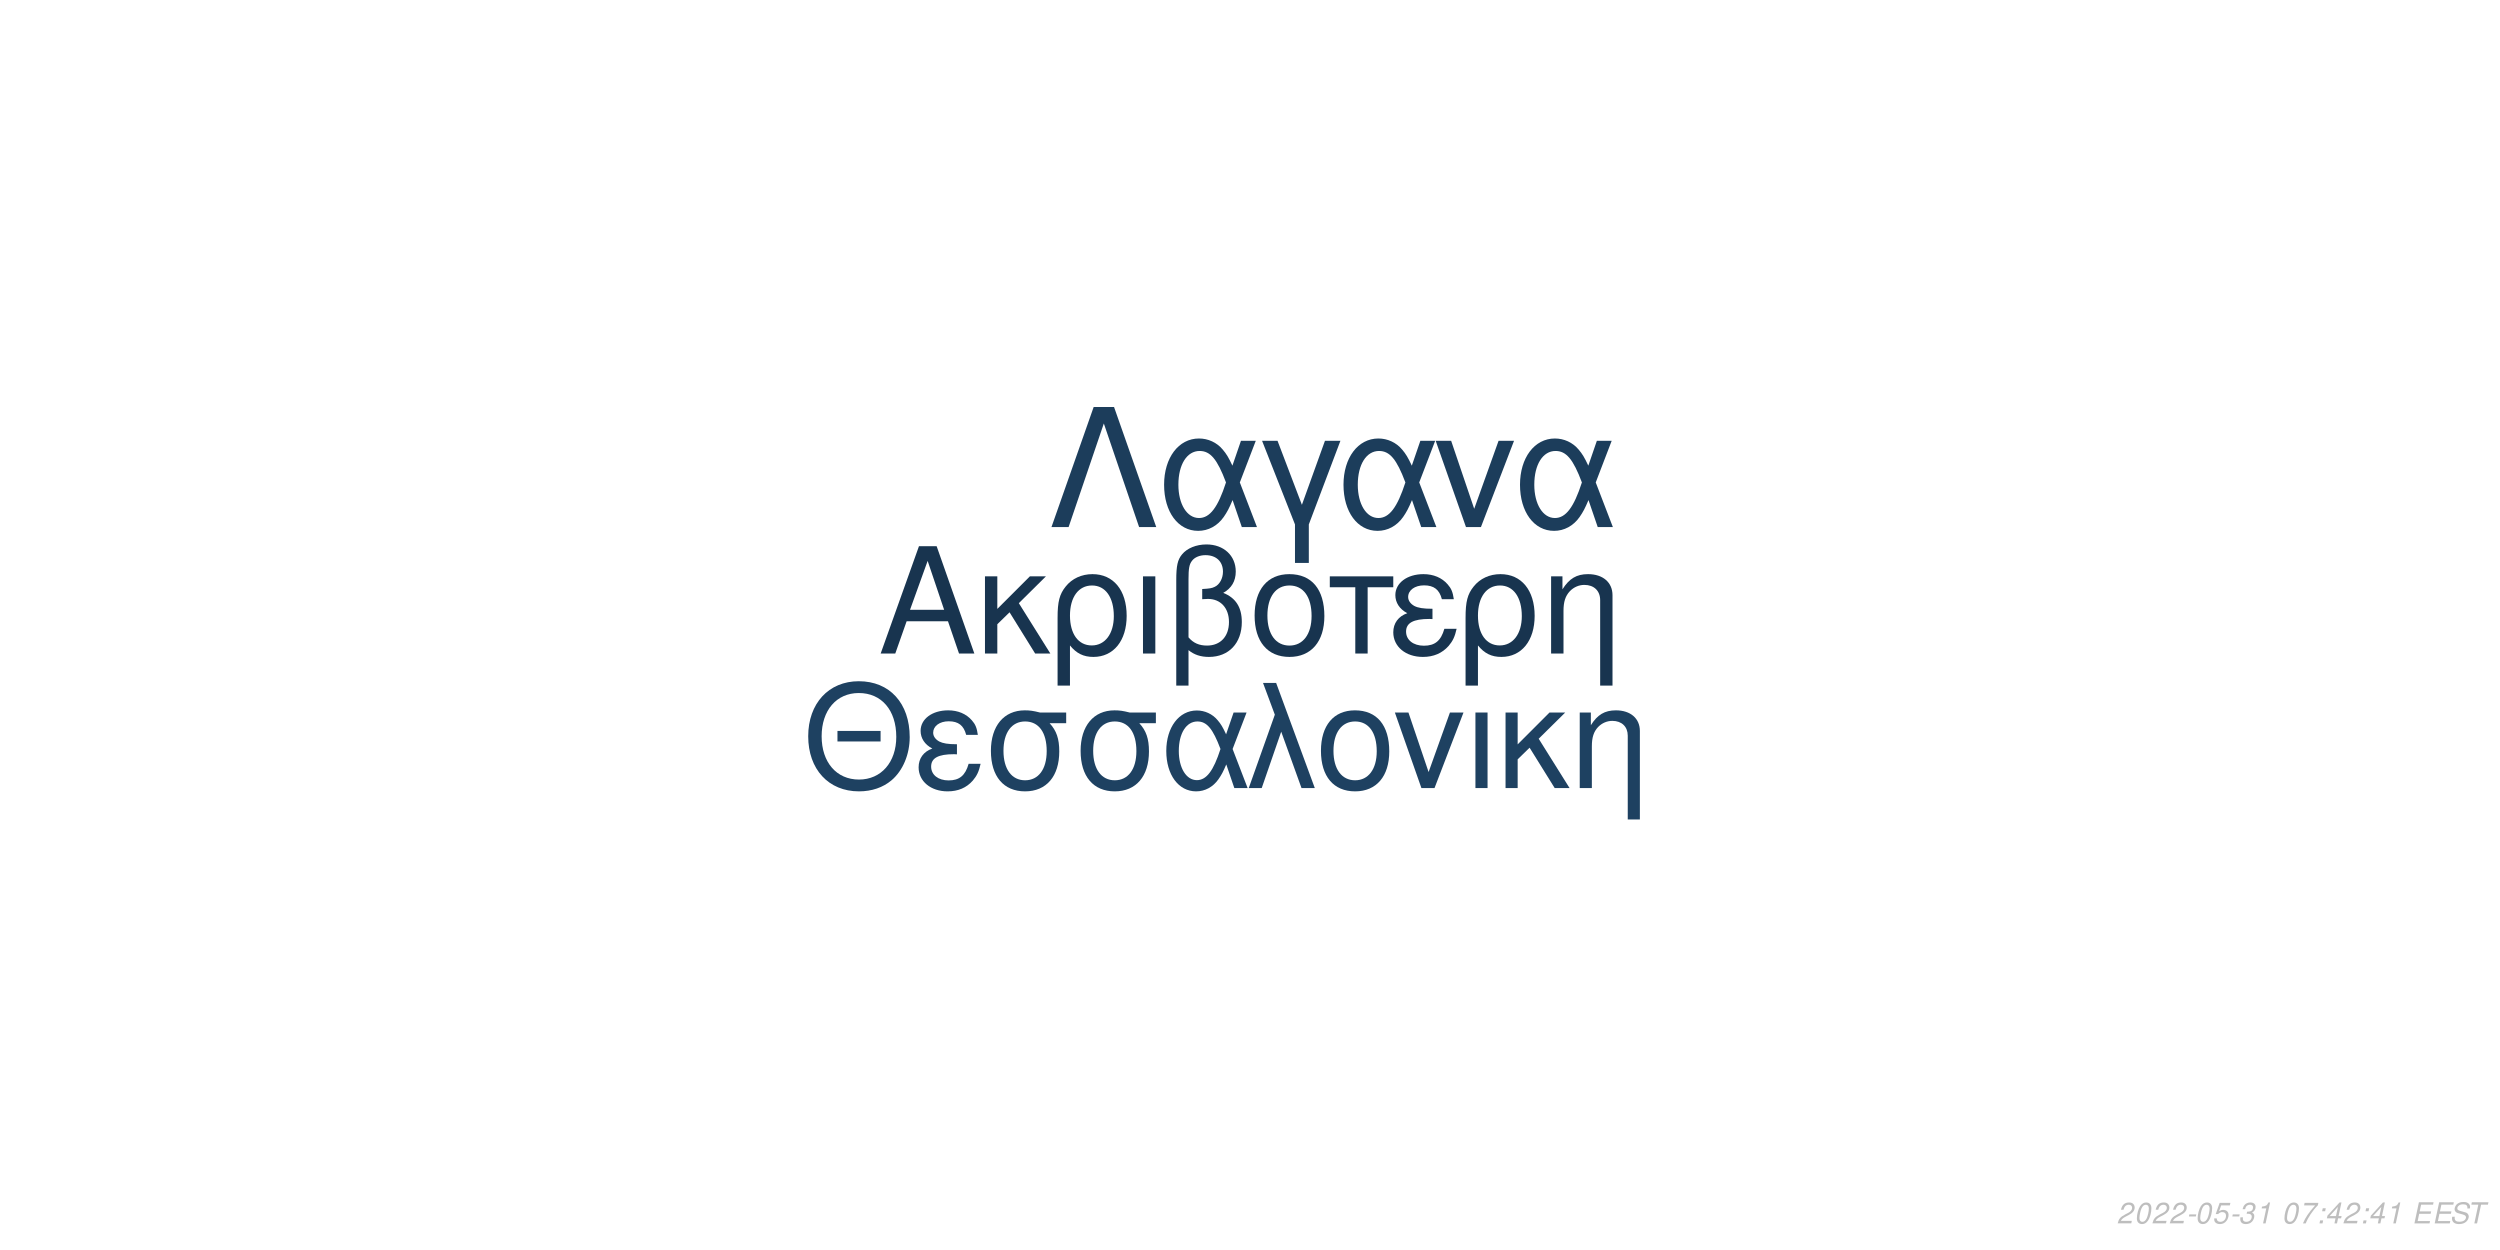
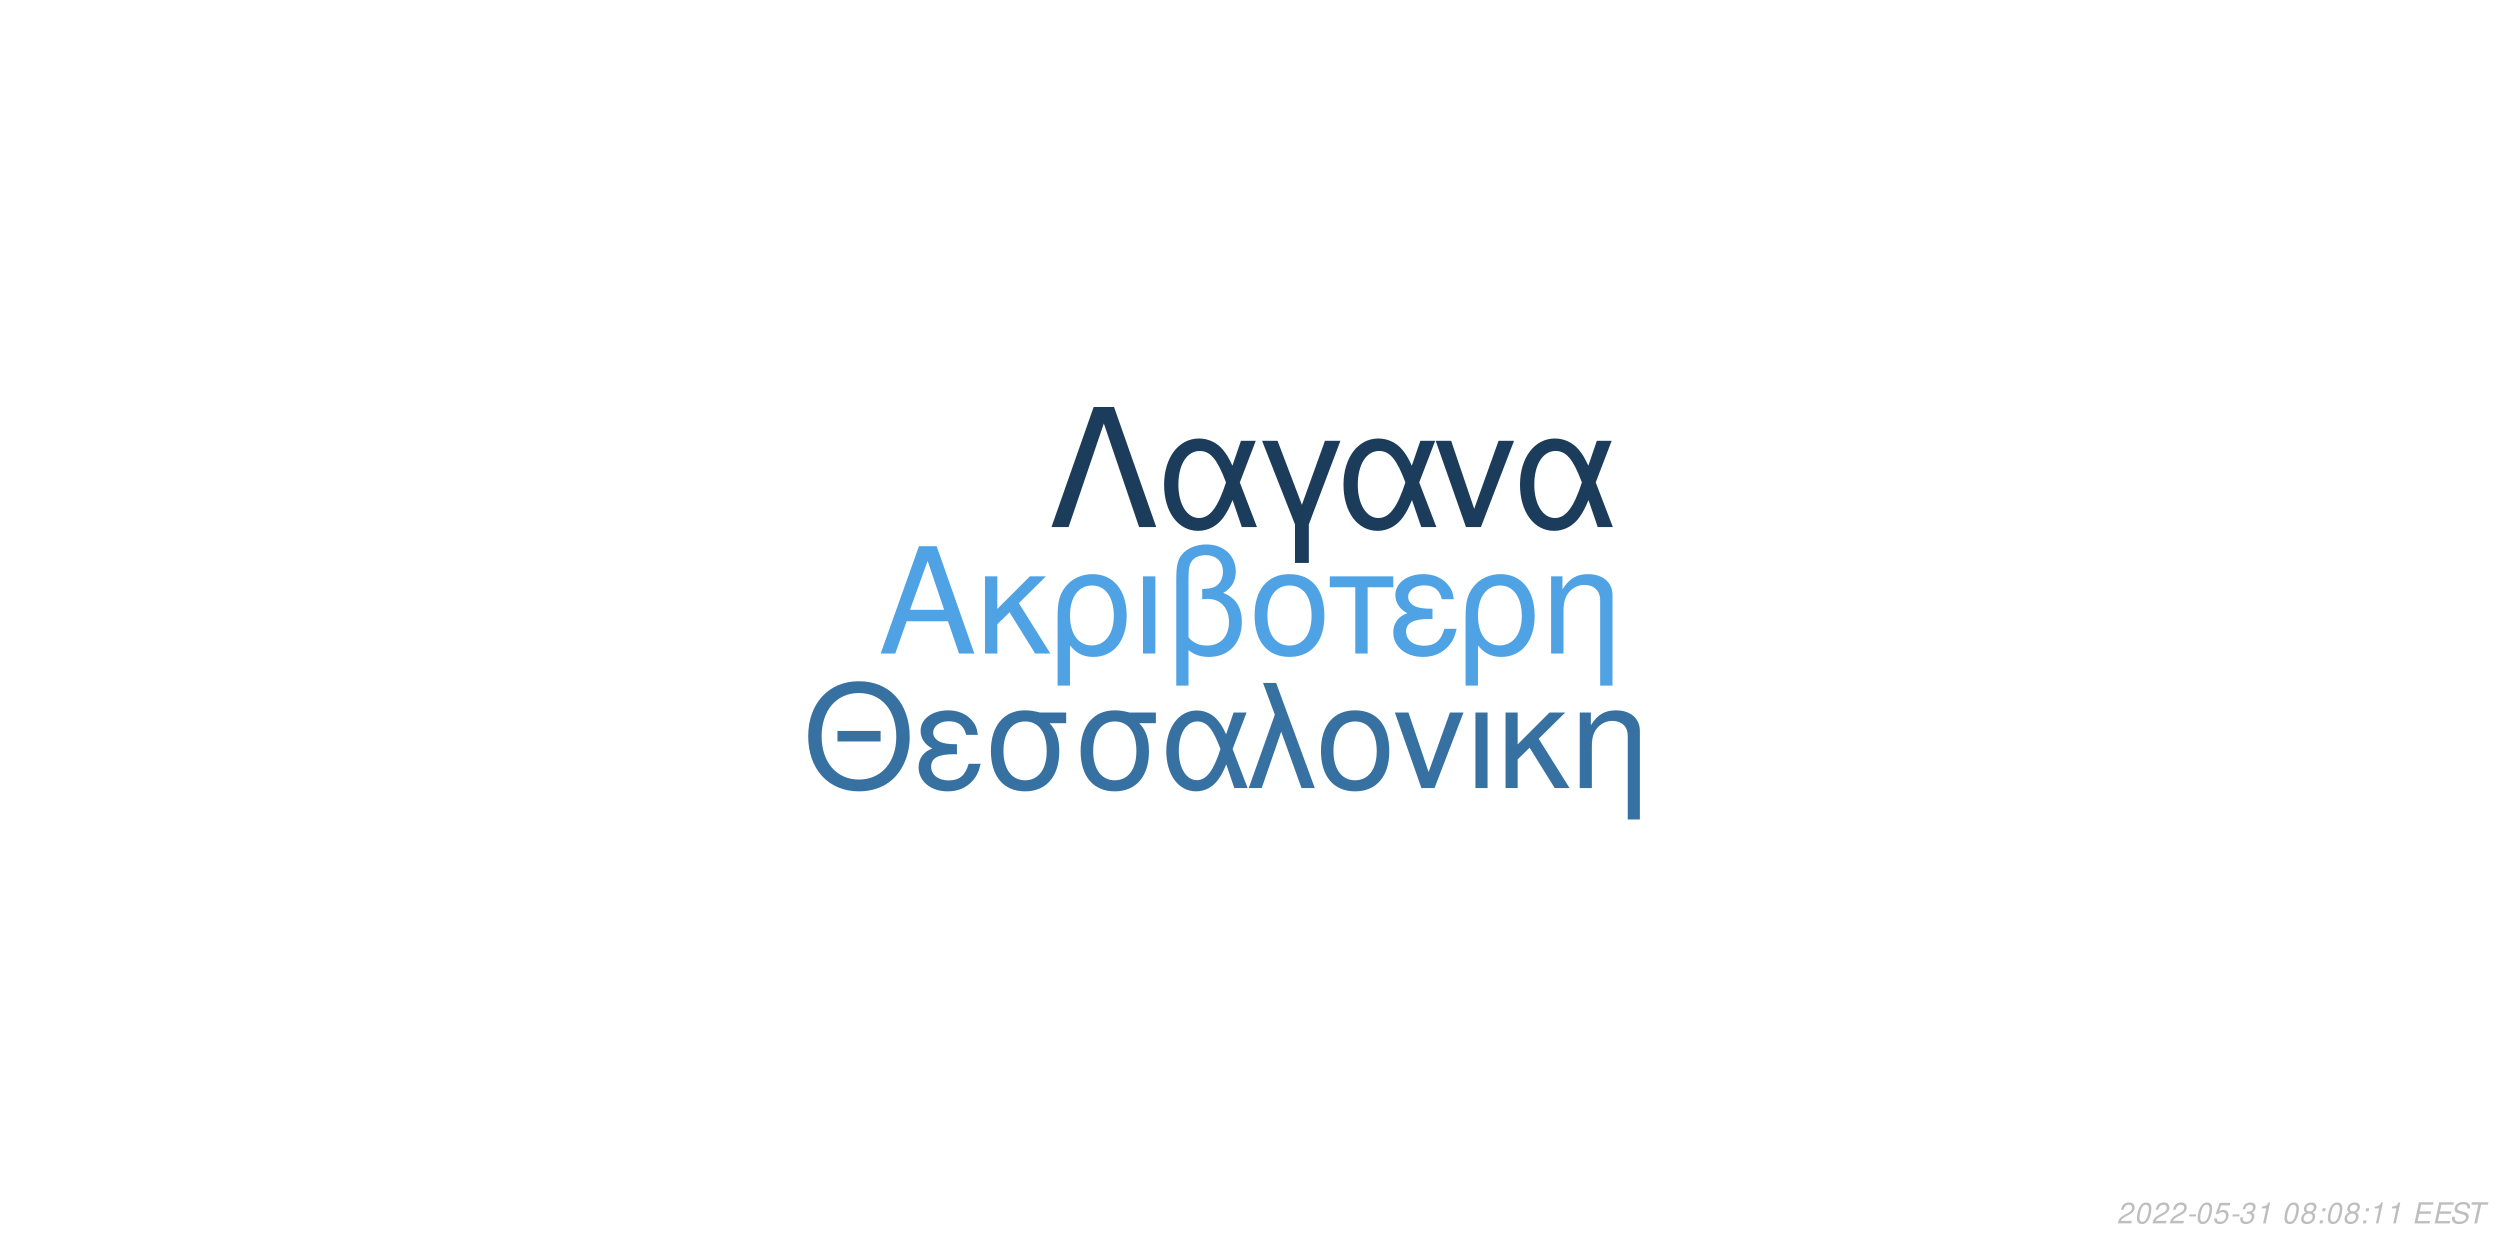
<svg xmlns="http://www.w3.org/2000/svg" xmlns:xlink="http://www.w3.org/1999/xlink" width="864pt" height="432pt" viewBox="0 0 864 432" version="1.1">
  <defs>
    <g>
      <symbol overflow="visible" id="glyph0-0">
        <path style="stroke:none;" d="" />
      </symbol>
      <symbol overflow="visible" id="glyph0-1">
        <path style="stroke:none;" d="M 24.125 -11.141 L 27.938 0 L 33.234 0 L 20.203 -37.094 L 14.094 -37.094 L 0.859 0 L 5.906 0 L 9.828 -11.141 Z M 22.797 -15.109 L 11 -15.109 L 17.094 -32.016 Z M 22.797 -15.109 " />
      </symbol>
      <symbol overflow="visible" id="glyph0-2">
        <path style="stroke:none;" d="M 7.172 -15.422 L 7.172 -26.672 L 2.906 -26.672 L 2.906 0 L 7.172 0 L 7.172 -10.125 L 11.406 -14.25 L 20.25 0 L 25.5 0 L 14.609 -17.406 L 23.969 -26.672 L 18.422 -26.672 Z M 7.172 -15.422 " />
      </symbol>
      <symbol overflow="visible" id="glyph0-3">
        <path style="stroke:none;" d="M 3 11.094 L 7.281 11.094 L 7.281 -2.797 C 9.516 -0.047 11.953 1.172 15.375 1.172 C 22.344 1.172 26.875 -4.422 26.875 -13.031 C 26.875 -21.891 22.297 -27.438 15.062 -27.438 C 11.297 -27.438 7.984 -25.906 5.797 -23.156 C 3.672 -20.516 3 -17.969 3 -12.359 Z M 14.906 -23.516 C 19.547 -23.516 22.438 -19.438 22.438 -12.922 C 22.438 -6.812 19.391 -2.797 14.812 -2.797 C 10.172 -2.797 7.281 -6.766 7.281 -13.125 C 7.281 -19.484 10.234 -23.516 14.906 -23.516 Z M 14.906 -23.516 " />
      </symbol>
      <symbol overflow="visible" id="glyph0-4">
        <path style="stroke:none;" d="M 3.516 0 L 7.781 0 L 7.781 -26.672 L 3.516 -26.672 Z M 3.516 0 " />
      </symbol>
      <symbol overflow="visible" id="glyph0-5">
        <path style="stroke:none;" d="M 4.016 11.094 L 8.25 11.094 L 8.25 -1.172 C 10.172 0.406 12.422 1.172 15.312 1.172 C 22.188 1.172 26.672 -3.609 26.672 -10.891 C 26.672 -15.984 24.578 -19.234 20.25 -20.969 C 23.109 -22.547 24.578 -25.031 24.578 -28.344 C 24.578 -33.844 20.406 -37.703 14.453 -37.703 C 10.938 -37.703 7.734 -36.391 6 -34.25 C 4.484 -32.422 4.016 -30.328 4.016 -25.391 Z M 8.25 -25.656 C 8.25 -29.359 8.5 -30.844 9.469 -32.062 C 10.375 -33.281 12.156 -34 14.094 -34 C 17.812 -34 20.156 -31.812 20.156 -28.297 C 20.156 -25.953 18.984 -23.812 17.297 -23.047 C 16.281 -22.547 15.469 -22.438 12.984 -22.297 L 12.984 -18.781 C 13.734 -18.828 14.344 -18.875 14.969 -18.875 C 19.344 -18.875 22.234 -15.719 22.234 -10.891 C 22.234 -5.906 19.281 -2.75 14.656 -2.75 C 11.953 -2.75 9.922 -3.609 8.25 -5.594 Z M 8.25 -25.656 " />
      </symbol>
      <symbol overflow="visible" id="glyph0-6">
        <path style="stroke:none;" d="M 14.094 -27.438 C 6.562 -27.438 2.094 -22.094 2.094 -13.125 C 2.094 -4.125 6.562 1.172 14.141 1.172 C 21.672 1.172 26.203 -4.172 26.203 -12.922 C 26.203 -22.188 21.828 -27.438 14.094 -27.438 Z M 14.141 -23.516 C 18.938 -23.516 21.781 -19.594 21.781 -12.984 C 21.781 -6.672 18.828 -2.75 14.141 -2.75 C 9.422 -2.75 6.516 -6.672 6.516 -13.125 C 6.516 -19.594 9.422 -23.516 14.141 -23.516 Z M 14.141 -23.516 " />
      </symbol>
      <symbol overflow="visible" id="glyph0-7">
        <path style="stroke:none;" d="M 7.891 0 L 12.156 0 L 12.156 -22.906 L 21.016 -22.906 L 21.016 -26.672 L -0.922 -26.672 L -0.922 -22.906 L 7.891 -22.906 Z M 7.891 0 " />
      </symbol>
      <symbol overflow="visible" id="glyph0-8">
        <path style="stroke:none;" d="M 14.562 -15.469 C 11.344 -15.469 9.562 -15.781 8.297 -16.438 C 6.922 -17.203 6.156 -18.328 6.156 -19.547 C 6.156 -21.891 8.453 -23.562 11.656 -23.562 C 15.062 -23.562 16.953 -22.094 17.812 -18.781 L 21.938 -18.781 C 21.578 -21.266 21.062 -22.5 19.797 -23.922 C 17.812 -26.203 14.906 -27.438 11.453 -27.438 C 5.797 -27.438 1.734 -24.375 1.734 -20.203 C 1.734 -17.609 3.156 -15.375 5.859 -13.938 C 2.797 -12.875 1.016 -10.484 1.016 -7.328 C 1.016 -2.391 5.297 1.172 11.25 1.172 C 14.969 1.172 17.906 -0.109 20.156 -2.641 C 21.578 -4.328 22.297 -5.797 22.906 -8.547 L 18.672 -8.547 C 17.5 -4.422 15.422 -2.703 11.609 -2.703 C 7.938 -2.703 5.438 -4.688 5.438 -7.578 C 5.438 -10.578 7.938 -11.953 13.484 -11.953 C 13.641 -11.953 14.094 -11.953 14.562 -11.906 Z M 14.562 -15.469 " />
      </symbol>
      <symbol overflow="visible" id="glyph0-9">
        <path style="stroke:none;" d="M 3.562 -26.672 L 3.562 0 L 7.844 0 L 7.844 -14.703 C 7.844 -17.906 8.5 -19.891 10.031 -21.531 C 11.406 -22.953 13.188 -23.719 15.062 -23.719 C 18.375 -23.719 20.516 -21.672 20.516 -18.469 L 20.516 11.094 L 24.781 11.094 L 24.781 -20.156 C 24.781 -24.578 21.469 -27.438 16.328 -27.438 C 12.359 -27.438 9.828 -25.906 7.484 -22.188 L 7.484 -26.672 Z M 3.562 -26.672 " />
      </symbol>
      <symbol overflow="visible" id="glyph1-0">
        <path style="stroke:none;" d="" />
      </symbol>
      <symbol overflow="visible" id="glyph1-1">
        <path style="stroke:none;" d="M 26.859 -19.734 L 11.953 -19.734 L 11.953 -16.094 L 26.859 -16.094 Z M 19.328 -36.922 C 8.922 -36.922 1.844 -29.25 1.844 -17.891 C 1.844 -6.484 8.875 1.141 19.391 1.141 C 23.812 1.141 27.703 -0.203 30.641 -2.688 C 34.578 -6.031 36.922 -11.656 36.922 -17.594 C 36.922 -29.297 30 -36.922 19.328 -36.922 Z M 19.328 -32.844 C 27.203 -32.844 32.281 -26.906 32.281 -17.688 C 32.281 -8.922 27.062 -2.938 19.391 -2.938 C 11.609 -2.938 6.484 -8.922 6.484 -17.891 C 6.484 -26.859 11.609 -32.844 19.328 -32.844 Z M 19.328 -32.844 " />
      </symbol>
      <symbol overflow="visible" id="glyph1-2">
        <path style="stroke:none;" d="M 14.25 -15.141 C 11.109 -15.141 9.375 -15.453 8.125 -16.094 C 6.781 -16.844 6.031 -17.938 6.031 -19.141 C 6.031 -21.422 8.266 -23.078 11.406 -23.078 C 14.75 -23.078 16.594 -21.625 17.438 -18.391 L 21.469 -18.391 C 21.125 -20.828 20.625 -22.031 19.391 -23.422 C 17.438 -25.656 14.594 -26.859 11.219 -26.859 C 5.688 -26.859 1.688 -23.875 1.688 -19.781 C 1.688 -17.234 3.094 -15.047 5.734 -13.656 C 2.734 -12.609 1 -10.266 1 -7.172 C 1 -2.344 5.188 1.141 11.016 1.141 C 14.656 1.141 17.547 -0.094 19.734 -2.594 C 21.125 -4.234 21.828 -5.688 22.422 -8.375 L 18.281 -8.375 C 17.141 -4.328 15.094 -2.641 11.359 -2.641 C 7.766 -2.641 5.328 -4.578 5.328 -7.422 C 5.328 -10.359 7.766 -11.703 13.203 -11.703 C 13.359 -11.703 13.797 -11.703 14.25 -11.656 Z M 14.25 -15.141 " />
      </symbol>
      <symbol overflow="visible" id="glyph1-3">
        <path style="stroke:none;" d="M 29 -26.109 L 19.938 -26.109 C 17.594 -26.703 16.438 -26.859 14.703 -26.859 C 7.469 -26.859 2.984 -21.469 2.984 -12.859 C 2.984 -4.031 7.375 1.141 14.797 1.141 C 22.172 1.141 26.609 -4.078 26.609 -12.656 C 26.609 -17.047 25.656 -19.828 23.266 -22.422 L 29 -22.422 Z M 14.797 -23.016 C 19.531 -23.016 22.266 -19.234 22.266 -12.75 C 22.266 -6.531 19.438 -2.688 14.797 -2.688 C 10.172 -2.688 7.328 -6.531 7.328 -12.859 C 7.328 -19.188 10.172 -23.016 14.797 -23.016 Z M 14.797 -23.016 " />
      </symbol>
      <symbol overflow="visible" id="glyph1-4">
        <path style="stroke:none;" d="M 29.344 -26.109 L 24.859 -26.109 L 22.266 -18.578 C 21.125 -21.031 20.484 -22.125 19.328 -23.469 C 17.547 -25.609 14.906 -26.812 12.156 -26.812 C 5.984 -26.812 1.594 -20.984 1.594 -12.812 C 1.594 -4.578 5.828 1.141 11.906 1.141 C 14.953 1.141 17.734 -0.344 19.625 -3.047 C 20.672 -4.531 21.281 -5.688 22.328 -8.172 L 25.109 0 L 29.703 0 L 24.516 -13.5 Z M 20.328 -13.5 C 17.891 -5.922 15.453 -2.734 12.156 -2.734 C 8.516 -2.734 5.922 -6.922 5.922 -12.812 C 5.922 -18.938 8.516 -23.016 12.359 -23.016 C 15.594 -23.016 17.688 -20.531 20.328 -13.5 Z M 20.328 -13.5 " />
      </symbol>
      <symbol overflow="visible" id="glyph1-5">
        <path style="stroke:none;" d="M 1.094 0 L 5.578 0 L 12.312 -19.484 L 19.328 0 L 23.922 0 L 10.562 -36.328 L 6.031 -36.328 L 10.109 -25.359 Z M 1.094 0 " />
      </symbol>
      <symbol overflow="visible" id="glyph1-6">
        <path style="stroke:none;" d="M 13.797 -26.859 C 6.422 -26.859 2.047 -21.625 2.047 -12.859 C 2.047 -4.031 6.422 1.141 13.859 1.141 C 21.234 1.141 25.656 -4.078 25.656 -12.656 C 25.656 -21.719 21.375 -26.859 13.797 -26.859 Z M 13.859 -23.016 C 18.531 -23.016 21.328 -19.188 21.328 -12.703 C 21.328 -6.531 18.438 -2.688 13.859 -2.688 C 9.219 -2.688 6.375 -6.531 6.375 -12.859 C 6.375 -19.188 9.219 -23.016 13.859 -23.016 Z M 13.859 -23.016 " />
      </symbol>
      <symbol overflow="visible" id="glyph1-7">
        <path style="stroke:none;" d="M 14.297 0 L 24.312 -26.109 L 19.625 -26.109 L 12.25 -5.531 L 5.281 -26.109 L 0.594 -26.109 L 9.766 0 Z M 14.297 0 " />
      </symbol>
      <symbol overflow="visible" id="glyph1-8">
        <path style="stroke:none;" d="M 3.438 0 L 7.625 0 L 7.625 -26.109 L 3.438 -26.109 Z M 3.438 0 " />
      </symbol>
      <symbol overflow="visible" id="glyph1-9">
        <path style="stroke:none;" d="M 7.031 -15.094 L 7.031 -26.109 L 2.844 -26.109 L 2.844 0 L 7.031 0 L 7.031 -9.922 L 11.156 -13.953 L 19.828 0 L 24.969 0 L 14.297 -17.047 L 23.469 -26.109 L 18.031 -26.109 Z M 7.031 -15.094 " />
      </symbol>
      <symbol overflow="visible" id="glyph1-10">
        <path style="stroke:none;" d="M 3.484 -26.109 L 3.484 0 L 7.672 0 L 7.672 -14.406 C 7.672 -17.547 8.328 -19.484 9.812 -21.078 C 11.156 -22.469 12.906 -23.219 14.75 -23.219 C 17.984 -23.219 20.078 -21.234 20.078 -18.094 L 20.078 10.859 L 24.266 10.859 L 24.266 -19.734 C 24.266 -24.062 21.031 -26.859 16 -26.859 C 12.109 -26.859 9.609 -25.359 7.328 -21.719 L 7.328 -26.109 Z M 3.484 -26.109 " />
      </symbol>
      <symbol overflow="visible" id="glyph2-0">
        <path style="stroke:none;" d="" />
      </symbol>
      <symbol overflow="visible" id="glyph2-1">
        <path style="stroke:none;" d="M 22.531 -41.484 L 15.484 -41.484 L 0.906 0 L 6.828 0 L 19 -35.797 L 31.188 0 L 37.109 0 Z M 22.531 -41.484 " />
      </symbol>
      <symbol overflow="visible" id="glyph2-2">
        <path style="stroke:none;" d="M 33.516 -29.812 L 28.391 -29.812 L 25.438 -21.219 C 24.125 -24.016 23.391 -25.266 22.078 -26.797 C 20.031 -29.25 17.016 -30.609 13.891 -30.609 C 6.828 -30.609 1.828 -23.953 1.828 -14.625 C 1.828 -5.234 6.656 1.312 13.594 1.312 C 17.078 1.312 20.266 -0.391 22.422 -3.469 C 23.609 -5.172 24.297 -6.484 25.5 -9.328 L 28.688 0 L 33.922 0 L 28 -15.422 Z M 23.219 -15.422 C 20.422 -6.766 17.641 -3.125 13.891 -3.125 C 9.734 -3.125 6.766 -7.906 6.766 -14.625 C 6.766 -21.625 9.734 -26.297 14.109 -26.297 C 17.812 -26.297 20.203 -23.453 23.219 -15.422 Z M 23.219 -15.422 " />
      </symbol>
      <symbol overflow="visible" id="glyph2-3">
        <path style="stroke:none;" d="M 12.062 12.406 L 16.844 12.406 L 16.844 -0.906 L 27.766 -29.812 L 22.422 -29.812 L 14.453 -7.688 L 6.031 -29.812 L 0.688 -29.812 L 12.062 -0.906 Z M 12.062 12.406 " />
      </symbol>
      <symbol overflow="visible" id="glyph2-4">
        <path style="stroke:none;" d="M 16.328 0 L 27.766 -29.812 L 22.422 -29.812 L 14 -6.312 L 6.031 -29.812 L 0.688 -29.812 L 11.156 0 Z M 16.328 0 " />
      </symbol>
      <symbol overflow="visible" id="glyph3-0">
        <path style="stroke:none;" d="" />
      </symbol>
      <symbol overflow="visible" id="glyph3-1">
        <path style="stroke:none;" d="M 5.234 -0.875 L 1.469 -0.875 C 1.641 -1.375 2.203 -1.891 3.109 -2.344 L 4.234 -2.938 C 5.562 -3.625 6.219 -4.469 6.219 -5.484 C 6.219 -5.938 6.062 -6.359 5.797 -6.656 C 5.469 -7.047 4.984 -7.234 4.312 -7.234 C 2.766 -7.234 1.891 -6.453 1.484 -4.734 L 2.375 -4.734 C 2.484 -5.188 2.609 -5.484 2.797 -5.75 C 3.094 -6.203 3.609 -6.453 4.188 -6.453 C 4.891 -6.453 5.344 -6.031 5.344 -5.375 C 5.344 -4.703 4.859 -4.094 4.016 -3.656 L 2.984 -3.125 C 1.234 -2.188 0.797 -1.656 0.344 -0.016 L 5.047 -0.016 Z M 5.234 -0.875 " />
      </symbol>
      <symbol overflow="visible" id="glyph3-2">
        <path style="stroke:none;" d="M 4.203 -7.234 C 3.375 -7.234 2.688 -6.812 2.125 -5.984 C 1.484 -5.047 0.984 -3.188 0.984 -1.734 C 0.984 -1.109 1.172 -0.562 1.484 -0.266 C 1.797 0.047 2.281 0.234 2.766 0.234 C 3.625 0.234 4.281 -0.156 4.859 -1.016 C 5.516 -1.953 6 -3.797 6 -5.266 C 6 -6.5 5.328 -7.234 4.203 -7.234 Z M 4.094 -6.453 C 4.734 -6.453 5.125 -5.984 5.125 -5.156 C 5.125 -4.203 4.781 -2.625 4.406 -1.812 C 3.984 -0.938 3.516 -0.547 2.875 -0.547 C 2.25 -0.547 1.875 -1.031 1.875 -1.828 C 1.875 -2.797 2.203 -4.344 2.594 -5.203 C 2.984 -6.047 3.453 -6.453 4.094 -6.453 Z M 4.094 -6.453 " />
      </symbol>
      <symbol overflow="visible" id="glyph3-3">
        <path style="stroke:none;" d="M 3.516 -3.125 L 1.125 -3.125 L 0.969 -2.406 L 3.359 -2.406 Z M 3.516 -3.125 " />
      </symbol>
      <symbol overflow="visible" id="glyph3-4">
        <path style="stroke:none;" d="M 6.297 -7.094 L 2.594 -7.094 L 1.234 -3.234 L 2.047 -3.234 C 2.656 -3.766 2.938 -3.906 3.531 -3.906 C 4.328 -3.906 4.797 -3.453 4.797 -2.688 C 4.797 -1.438 3.969 -0.547 2.828 -0.547 C 2.031 -0.547 1.609 -0.938 1.578 -1.734 L 0.703 -1.734 L 0.703 -1.516 C 0.703 -0.938 0.844 -0.547 1.188 -0.266 C 1.562 0.062 2.078 0.234 2.703 0.234 C 3.656 0.234 4.391 -0.156 4.984 -0.922 C 5.422 -1.5 5.672 -2.234 5.672 -2.953 C 5.672 -4 4.938 -4.672 3.812 -4.672 C 3.328 -4.672 2.906 -4.547 2.406 -4.234 L 3.109 -6.219 L 6.109 -6.219 Z M 6.297 -7.094 " />
      </symbol>
      <symbol overflow="visible" id="glyph3-5">
        <path style="stroke:none;" d="M 2.922 -3.312 C 3.125 -3.344 3.234 -3.344 3.375 -3.344 C 4.203 -3.344 4.688 -3 4.688 -2.406 C 4.688 -1.312 3.906 -0.547 2.781 -0.547 C 2.047 -0.547 1.594 -0.938 1.594 -1.562 C 1.594 -1.719 1.609 -1.844 1.656 -2.094 L 0.766 -2.094 C 0.734 -1.797 0.719 -1.641 0.719 -1.469 C 0.719 -0.375 1.406 0.234 2.641 0.234 C 3.547 0.234 4.297 -0.078 4.812 -0.656 C 5.266 -1.156 5.562 -1.875 5.562 -2.547 C 5.562 -3.125 5.344 -3.453 4.797 -3.734 C 5.641 -4.234 6.016 -4.844 6.016 -5.734 C 6.016 -6.656 5.312 -7.234 4.203 -7.234 C 3.375 -7.234 2.672 -6.938 2.188 -6.375 C 1.891 -6.031 1.703 -5.641 1.516 -4.906 L 2.391 -4.906 C 2.5 -5.359 2.594 -5.594 2.734 -5.812 C 3.047 -6.234 3.516 -6.453 4.078 -6.453 C 4.734 -6.453 5.141 -6.125 5.141 -5.578 C 5.141 -5.188 5.016 -4.797 4.797 -4.547 C 4.516 -4.234 4 -4.062 3.266 -4.062 L 3.078 -4.062 Z M 2.922 -3.312 " />
      </symbol>
      <symbol overflow="visible" id="glyph3-6">
        <path style="stroke:none;" d="M 3.703 -5.188 L 2.594 0 L 3.469 0 L 5.016 -7.234 L 4.438 -7.234 C 3.906 -6.156 3.688 -6.016 2.234 -5.812 L 2.109 -5.188 Z M 3.703 -5.188 " />
      </symbol>
      <symbol overflow="visible" id="glyph3-7">
        <path style="stroke:none;" d="" />
      </symbol>
      <symbol overflow="visible" id="glyph3-8">
-         <path style="stroke:none;" d="M 6.703 -7.094 L 1.953 -7.094 L 1.766 -6.219 L 5.594 -6.219 C 3.344 -3.688 2.266 -2.109 1.375 0 L 2.344 0 C 3.031 -1.906 4.828 -4.594 6.547 -6.281 Z M 6.703 -7.094 " />
+         <path style="stroke:none;" d="M 4.766 -3.797 C 5.078 -3.969 5.234 -4.078 5.438 -4.234 C 5.812 -4.594 6.062 -5.172 6.062 -5.734 C 6.062 -6.625 5.344 -7.234 4.266 -7.234 C 2.812 -7.234 1.703 -6.219 1.703 -4.875 C 1.703 -4.406 1.875 -4.125 2.359 -3.812 C 1.297 -3.312 0.75 -2.516 0.75 -1.469 C 0.75 -0.438 1.547 0.234 2.812 0.234 C 3.656 0.234 4.359 -0.094 4.938 -0.734 C 5.359 -1.234 5.609 -1.859 5.609 -2.438 C 5.609 -3.047 5.312 -3.516 4.766 -3.797 Z M 4.109 -6.453 C 4.797 -6.453 5.188 -6.125 5.188 -5.578 C 5.188 -5.266 5.062 -4.922 4.859 -4.672 C 4.562 -4.312 4.188 -4.156 3.656 -4.156 C 2.984 -4.156 2.594 -4.453 2.594 -4.984 C 2.594 -5.859 3.203 -6.453 4.109 -6.453 Z M 3.453 -3.406 C 4.234 -3.406 4.734 -2.984 4.734 -2.312 C 4.734 -1.312 3.922 -0.547 2.875 -0.547 C 2.125 -0.547 1.625 -0.969 1.625 -1.625 C 1.625 -2.609 2.438 -3.406 3.453 -3.406 Z M 3.453 -3.406 " />
      </symbol>
      <symbol overflow="visible" id="glyph3-9">
        <path style="stroke:none;" d="M 2.359 -1.031 L 1.312 -1.031 L 1.094 0 L 2.141 0 Z M 3.266 -5.234 L 2.219 -5.234 L 2 -4.203 L 3.047 -4.203 Z M 3.266 -5.234 " />
      </symbol>
      <symbol overflow="visible" id="glyph3-10">
-         <path style="stroke:none;" d="M 3.625 -1.75 L 3.266 0 L 4.141 0 L 4.516 -1.75 L 5.562 -1.75 L 5.734 -2.531 L 4.688 -2.531 L 5.688 -7.234 L 5.016 -7.234 L 0.844 -2.672 L 0.641 -1.75 Z M 3.797 -2.531 L 1.594 -2.531 L 4.469 -5.703 Z M 3.797 -2.531 " />
+         <path style="stroke:none;" d="M 2.547 -3.312 L 6.5 -3.312 L 6.688 -4.141 L 2.719 -4.141 L 3.219 -6.469 L 7.344 -6.469 L 7.516 -7.297 L 2.453 -7.297 L 0.906 0 L 6.125 0 L 6.297 -0.812 L 2.016 -0.812 Z M 2.547 -3.312 " />
      </symbol>
      <symbol overflow="visible" id="glyph3-11">
-         <path style="stroke:none;" d="M 2.547 -3.312 L 6.5 -3.312 L 6.688 -4.141 L 2.719 -4.141 L 3.219 -6.469 L 7.344 -6.469 L 7.516 -7.297 L 2.453 -7.297 L 0.906 0 L 6.125 0 L 6.297 -0.812 L 2.016 -0.812 Z M 2.547 -3.312 " />
+         <path style="stroke:none;" d="M 7.062 -5.156 C 7.125 -5.438 7.141 -5.562 7.141 -5.703 C 7.141 -6.156 6.938 -6.594 6.594 -6.891 C 6.188 -7.25 5.656 -7.406 4.875 -7.406 C 3.844 -7.406 3.047 -7.125 2.5 -6.562 C 2.094 -6.141 1.781 -5.438 1.781 -4.922 C 1.781 -4.297 2.219 -3.766 2.891 -3.562 L 4.594 -3.094 C 5.406 -2.859 5.734 -2.578 5.734 -2.094 C 5.734 -1.781 5.547 -1.406 5.266 -1.141 C 4.844 -0.766 4.266 -0.578 3.453 -0.578 C 2.328 -0.578 1.812 -0.984 1.812 -1.906 C 1.812 -2.047 1.812 -2.125 1.844 -2.312 L 0.984 -2.312 C 0.906 -2.062 0.891 -1.906 0.891 -1.688 C 0.891 -0.484 1.797 0.234 3.297 0.234 C 4.359 0.234 5.234 -0.062 5.812 -0.609 C 6.344 -1.078 6.688 -1.797 6.688 -2.375 C 6.688 -2.641 6.609 -2.906 6.453 -3.156 C 6.234 -3.5 5.938 -3.703 5.469 -3.828 L 3.75 -4.312 C 2.984 -4.547 2.734 -4.734 2.734 -5.188 C 2.734 -5.547 2.875 -5.844 3.188 -6.109 C 3.547 -6.438 4.031 -6.594 4.703 -6.594 C 5.266 -6.594 5.688 -6.484 5.906 -6.297 C 6.094 -6.125 6.219 -5.797 6.219 -5.516 C 6.219 -5.422 6.203 -5.344 6.188 -5.156 Z M 7.062 -5.156 " />
      </symbol>
      <symbol overflow="visible" id="glyph3-12">
-         <path style="stroke:none;" d="M 7.062 -5.156 C 7.125 -5.438 7.141 -5.562 7.141 -5.703 C 7.141 -6.156 6.938 -6.594 6.594 -6.891 C 6.188 -7.25 5.656 -7.406 4.875 -7.406 C 3.844 -7.406 3.047 -7.125 2.5 -6.562 C 2.094 -6.141 1.781 -5.438 1.781 -4.922 C 1.781 -4.297 2.219 -3.766 2.891 -3.562 L 4.594 -3.094 C 5.406 -2.859 5.734 -2.578 5.734 -2.094 C 5.734 -1.781 5.547 -1.406 5.266 -1.141 C 4.844 -0.766 4.266 -0.578 3.453 -0.578 C 2.328 -0.578 1.812 -0.984 1.812 -1.906 C 1.812 -2.047 1.812 -2.125 1.844 -2.312 L 0.984 -2.312 C 0.906 -2.062 0.891 -1.906 0.891 -1.688 C 0.891 -0.484 1.797 0.234 3.297 0.234 C 4.359 0.234 5.234 -0.062 5.812 -0.609 C 6.344 -1.078 6.688 -1.797 6.688 -2.375 C 6.688 -2.641 6.609 -2.906 6.453 -3.156 C 6.234 -3.5 5.938 -3.703 5.469 -3.828 L 3.75 -4.312 C 2.984 -4.547 2.734 -4.734 2.734 -5.188 C 2.734 -5.547 2.875 -5.844 3.188 -6.109 C 3.547 -6.438 4.031 -6.594 4.703 -6.594 C 5.266 -6.594 5.688 -6.484 5.906 -6.297 C 6.094 -6.125 6.219 -5.797 6.219 -5.516 C 6.219 -5.422 6.203 -5.344 6.188 -5.156 Z M 7.062 -5.156 " />
-       </symbol>
-       <symbol overflow="visible" id="glyph3-13">
        <path style="stroke:none;" d="M 4.938 -6.469 L 7.312 -6.469 L 7.484 -7.297 L 1.75 -7.297 L 1.578 -6.469 L 3.984 -6.469 L 2.609 0 L 3.547 0 Z M 4.938 -6.469 " />
      </symbol>
    </g>
  </defs>
  <g id="surface1">
    <rect x="0" y="0" width="864" height="432" style="fill:rgb(100%,100%,100%);fill-opacity:1;stroke:none;" />
-     <g style="fill:rgb(9.412%,20.392%,30.98%);fill-opacity:1;">
+     <g style="fill:rgb(30.98%,63.529%,89.02%);fill-opacity:1;">
      <use xlink:href="#glyph0-1" x="303.5" y="225.861" />
      <use xlink:href="#glyph0-2" x="337.5" y="225.861" />
      <use xlink:href="#glyph0-3" x="362.5" y="225.861" />
      <use xlink:href="#glyph0-4" x="391.5" y="225.861" />
      <use xlink:href="#glyph0-5" x="402.5" y="225.861" />
      <use xlink:href="#glyph0-6" x="431.5" y="225.861" />
      <use xlink:href="#glyph0-7" x="460.5" y="225.861" />
      <use xlink:href="#glyph0-8" x="480.5" y="225.861" />
      <use xlink:href="#glyph0-3" x="503.5" y="225.861" />
      <use xlink:href="#glyph0-9" x="532.5" y="225.861" />
    </g>
-     <g style="fill:rgb(11.765%,25.49%,38.039%);fill-opacity:1;">
+     <g style="fill:rgb(21.176%,44.314%,63.529%);fill-opacity:1;">
      <use xlink:href="#glyph1-1" x="277.473" y="272.354" />
      <use xlink:href="#glyph1-2" x="316.473" y="272.354" />
      <use xlink:href="#glyph1-3" x="339.473" y="272.354" />
      <use xlink:href="#glyph1-3" x="370.473" y="272.354" />
      <use xlink:href="#glyph1-4" x="401.473" y="272.354" />
      <use xlink:href="#glyph1-5" x="430.473" y="272.354" />
      <use xlink:href="#glyph1-6" x="454.473" y="272.354" />
      <use xlink:href="#glyph1-7" x="481.473" y="272.354" />
      <use xlink:href="#glyph1-8" x="506.473" y="272.354" />
      <use xlink:href="#glyph1-9" x="517.473" y="272.354" />
      <use xlink:href="#glyph1-10" x="542.473" y="272.354" />
    </g>
-     <g style="fill:rgb(10.98%,23.922%,35.686%);fill-opacity:1;">
+     <g style="fill:rgb(10.98%,23.529%,35.686%);fill-opacity:1;">
      <use xlink:href="#glyph2-1" x="362.484" y="182.152" />
      <use xlink:href="#glyph2-2" x="400.484" y="182.152" />
      <use xlink:href="#glyph2-3" x="435.484" y="182.152" />
      <use xlink:href="#glyph2-2" x="462.484" y="182.152" />
      <use xlink:href="#glyph2-4" x="495.484" y="182.152" />
      <use xlink:href="#glyph2-2" x="523.484" y="182.152" />
    </g>
    <g style="fill:rgb(74.51%,74.51%,74.51%);fill-opacity:1;">
      <use xlink:href="#glyph3-1" x="731.52" y="422.81" />
      <use xlink:href="#glyph3-2" x="737.52" y="422.81" />
      <use xlink:href="#glyph3-1" x="743.52" y="422.81" />
      <use xlink:href="#glyph3-1" x="749.52" y="422.81" />
      <use xlink:href="#glyph3-3" x="755.52" y="422.81" />
      <use xlink:href="#glyph3-2" x="758.52" y="422.81" />
      <use xlink:href="#glyph3-4" x="764.52" y="422.81" />
      <use xlink:href="#glyph3-3" x="770.52" y="422.81" />
      <use xlink:href="#glyph3-5" x="773.52" y="422.81" />
      <use xlink:href="#glyph3-6" x="779.52" y="422.81" />
      <use xlink:href="#glyph3-7" x="785.52" y="422.81" />
      <use xlink:href="#glyph3-2" x="788.52" y="422.81" />
      <use xlink:href="#glyph3-8" x="794.52" y="422.81" />
      <use xlink:href="#glyph3-9" x="800.52" y="422.81" />
-       <use xlink:href="#glyph3-10" x="803.52" y="422.81" />
-       <use xlink:href="#glyph3-1" x="809.52" y="422.81" />
+       <use xlink:href="#glyph3-2" x="803.52" y="422.81" />
+       <use xlink:href="#glyph3-8" x="809.52" y="422.81" />
      <use xlink:href="#glyph3-9" x="815.52" y="422.81" />
-       <use xlink:href="#glyph3-10" x="818.52" y="422.81" />
+       <use xlink:href="#glyph3-6" x="818.52" y="422.81" />
      <use xlink:href="#glyph3-6" x="824.52" y="422.81" />
      <use xlink:href="#glyph3-7" x="830.52" y="422.81" />
-       <use xlink:href="#glyph3-11" x="833.52" y="422.81" />
-       <use xlink:href="#glyph3-11" x="840.52" y="422.81" />
-       <use xlink:href="#glyph3-12" x="846.52" y="422.81" />
-       <use xlink:href="#glyph3-13" x="852.52" y="422.81" />
+       <use xlink:href="#glyph3-10" x="833.52" y="422.81" />
+       <use xlink:href="#glyph3-10" x="840.52" y="422.81" />
+       <use xlink:href="#glyph3-11" x="846.52" y="422.81" />
+       <use xlink:href="#glyph3-12" x="852.52" y="422.81" />
    </g>
  </g>
</svg>
